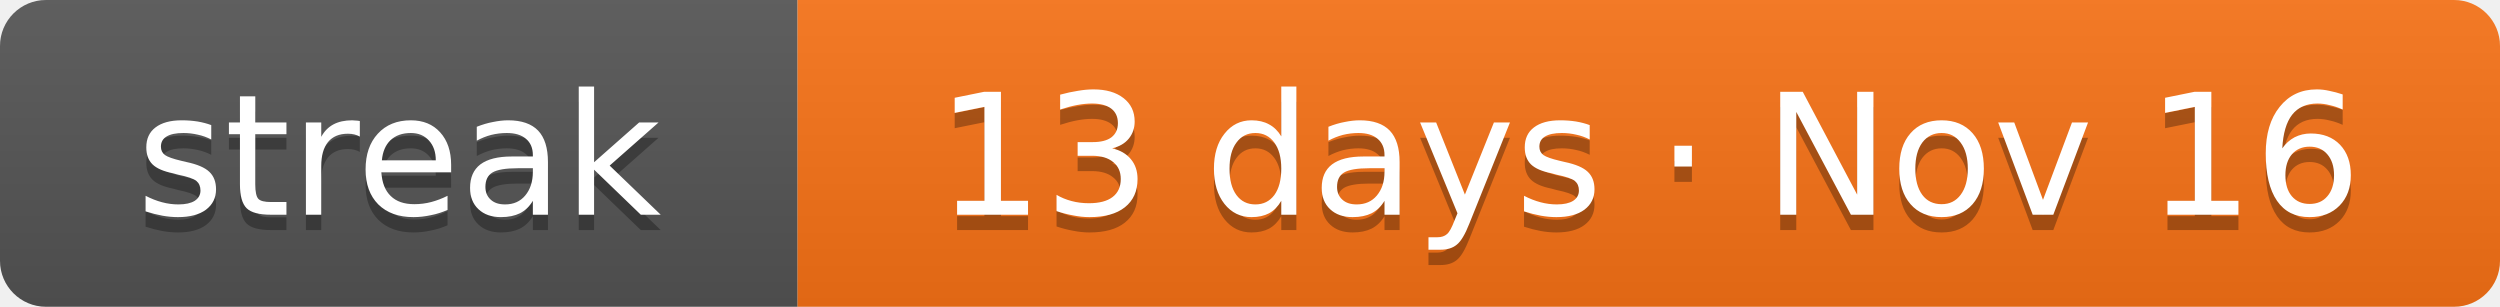
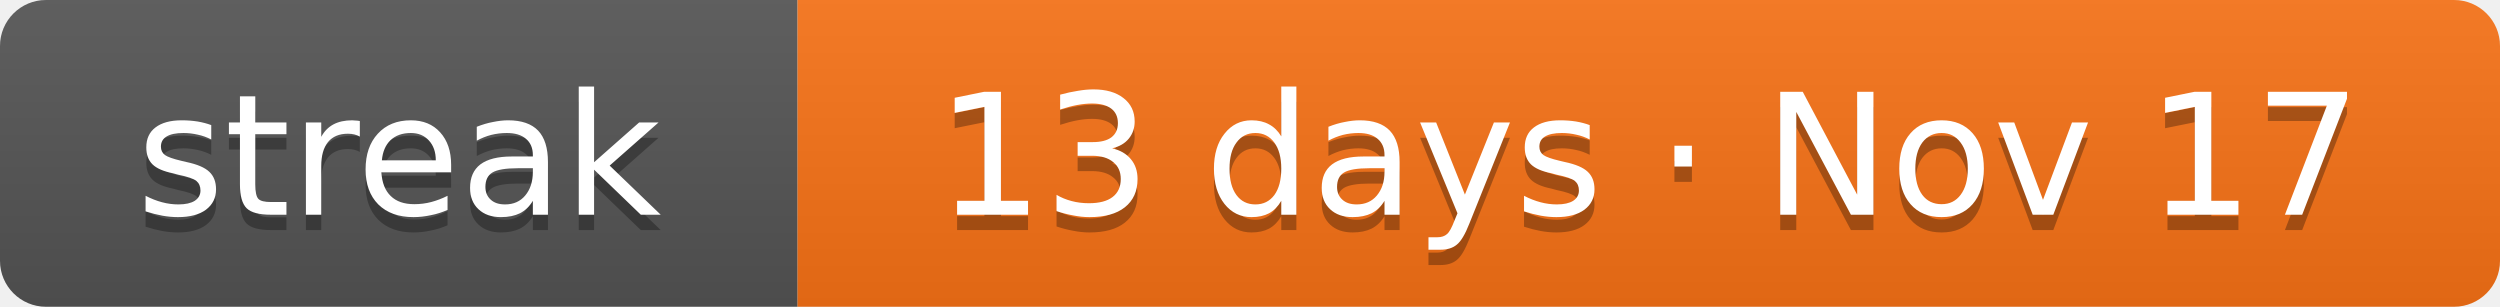
- <svg xmlns="http://www.w3.org/2000/svg" width="163" height="20" role="img" aria-label="Current solving streak: 13 days as of Nov 16">
+ <svg xmlns="http://www.w3.org/2000/svg" width="163" height="20" role="img" aria-label="Current solving streak: 13 days as of Nov 17">
  <linearGradient id="s" x2="0" y2="100%">
    <stop offset="0" stop-color="#bbb" stop-opacity=".1" />
    <stop offset="1" stop-opacity=".1" />
  </linearGradient>
  <clipPath id="r">
    <rect width="163" height="20" rx="3" fill="#fff" />
  </clipPath>
  <g clip-path="url(#r)">
    <rect width="52" height="20" fill="#555" />
    <rect x="52" width="111" height="20" fill="#f97316" />
    <rect width="163" height="20" fill="url(#s)" />
  </g>
  <g fill="#fff" text-anchor="middle" font-family="Verdana,DejaVu Sans,Geneva,sans-serif" font-size="11">
    <text x="26" y="15" fill="#010101" fill-opacity=".3" textLength="32">streak</text>
    <text x="26" y="14" fill="#fff" textLength="32">streak</text>
-     <text x="107.5" y="15" fill="#010101" fill-opacity=".3" textLength="91">13 days · Nov 16</text>
-     <text x="107.5" y="14" fill="#fff" textLength="91">13 days · Nov 16</text>
+     <text x="107.5" y="15" fill="#010101" fill-opacity=".3" textLength="91">13 days · Nov 17</text>
+     <text x="107.5" y="14" fill="#fff" textLength="91">13 days · Nov 17</text>
  </g>
</svg>
